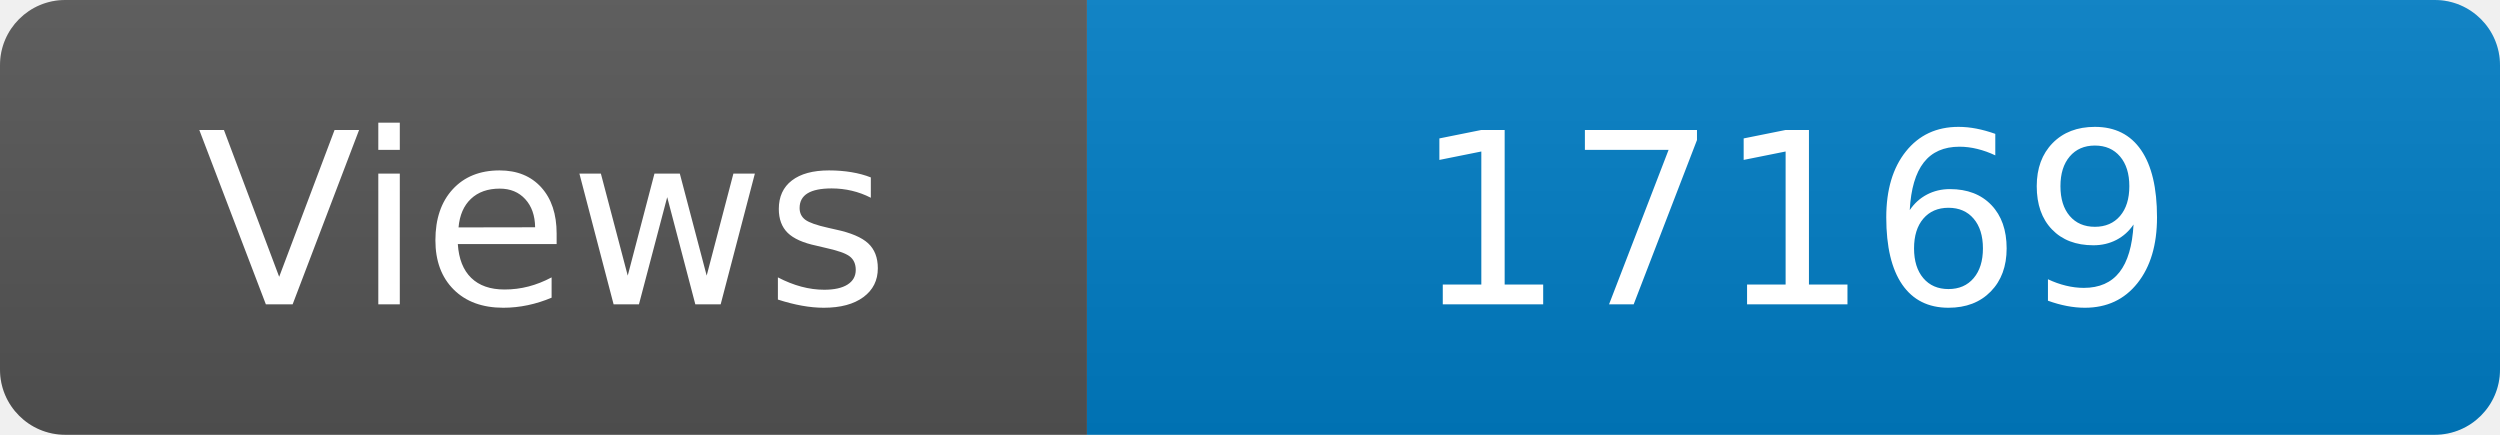
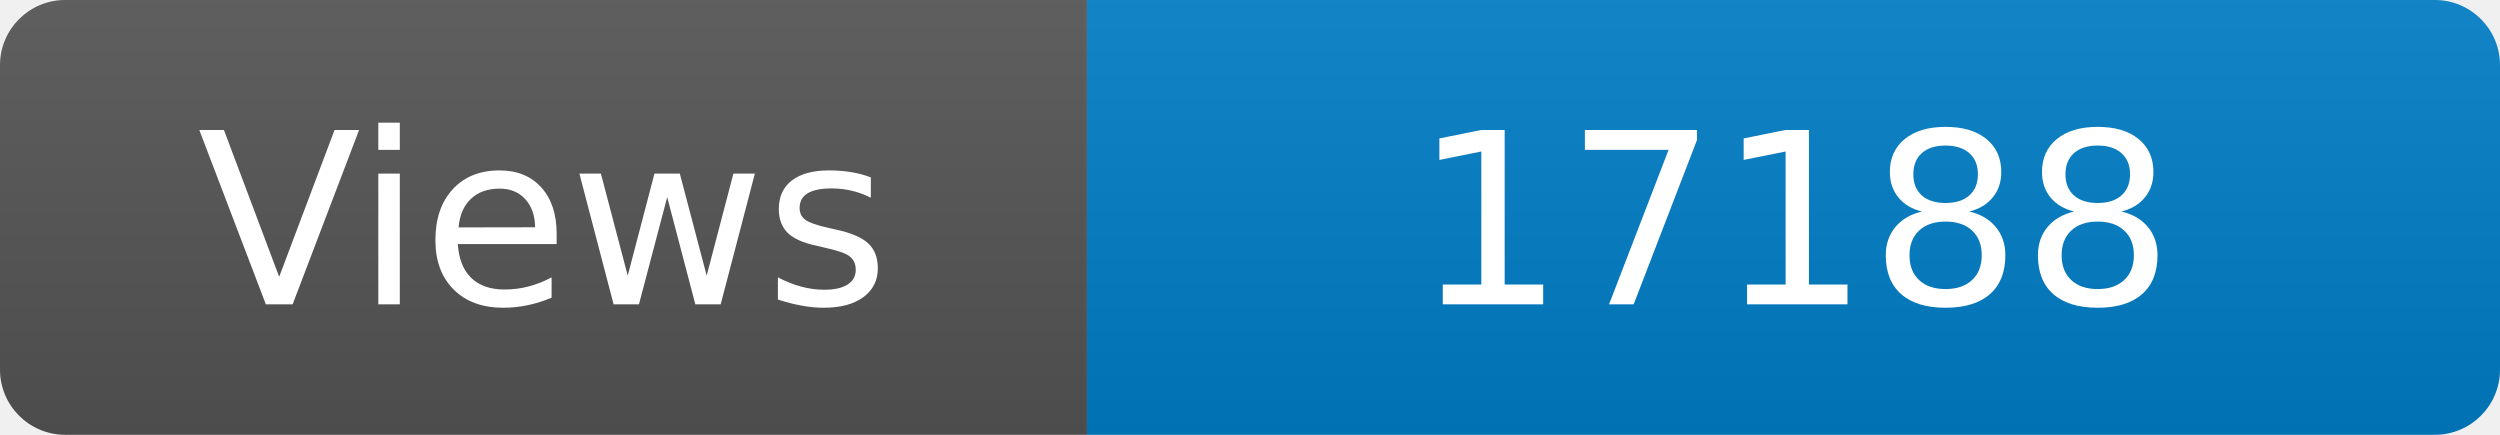
<svg xmlns="http://www.w3.org/2000/svg" width="115" height="20" role="img" aria-label="Maintained?: yes">
  <linearGradient id="s" x2="0" y2="100%">
    <stop offset="0" stop-color="#bbb" stop-opacity=".1" />
    <stop offset="1" stop-opacity=".1" />
  </linearGradient>
  <clipPath id="r">
    <rect width="115" height="20" rx="3" fill="#fff" />
  </clipPath>
  <g clip-path="url(#r)">
    <rect width="50" height="20" fill="#555" />
    <rect x="50" width="160" height="20" fill="#007ec6" />
    <rect width="115" height="20" fill="url(#s)" />
  </g>
  <g fill="#fff" text-anchor="middle" font-family="Verdana,Geneva,DejaVu Sans,sans-serif" font-size="110">
    <text x="250" y="140" transform="scale(.1)" fill="#fff">Views</text>
-     <text x="825" y="140" transform="scale(.1)" fill="#fff">17169</text>
+     <text x="825" y="140" transform="scale(.1)" fill="#fff">17188</text>
  </g>
</svg>
